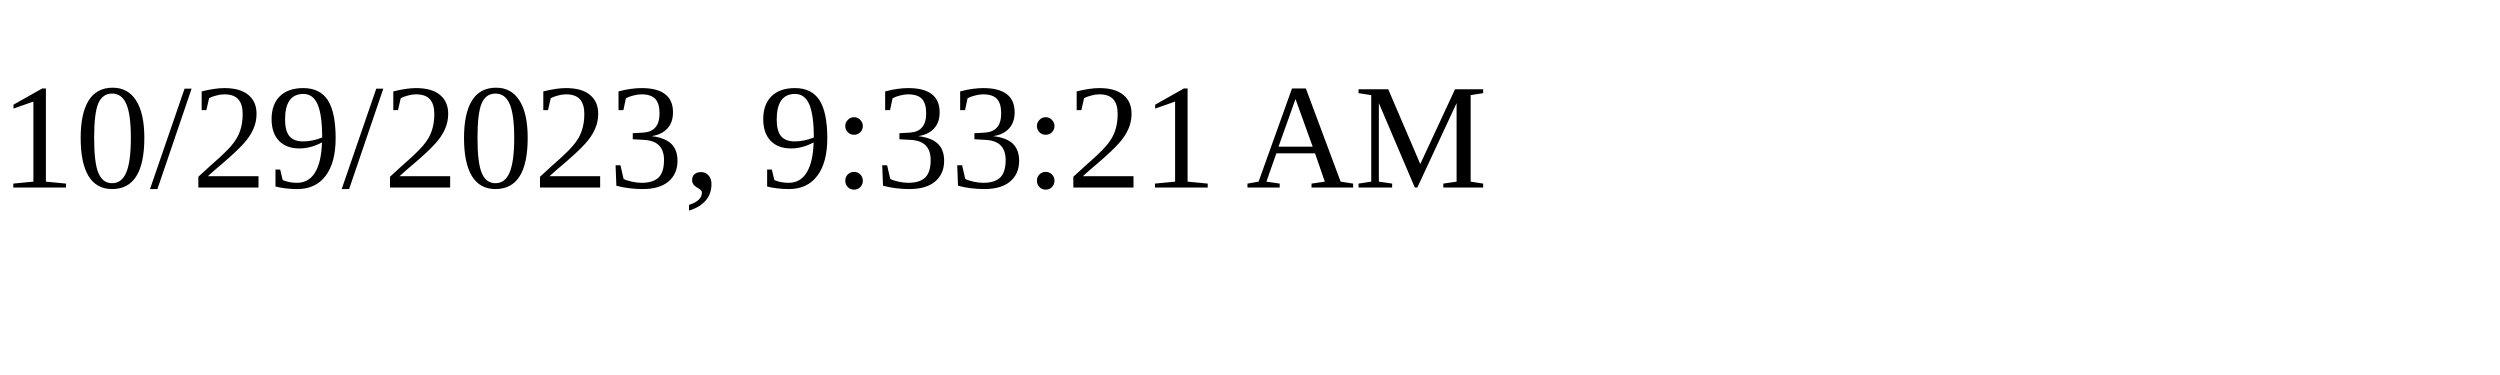
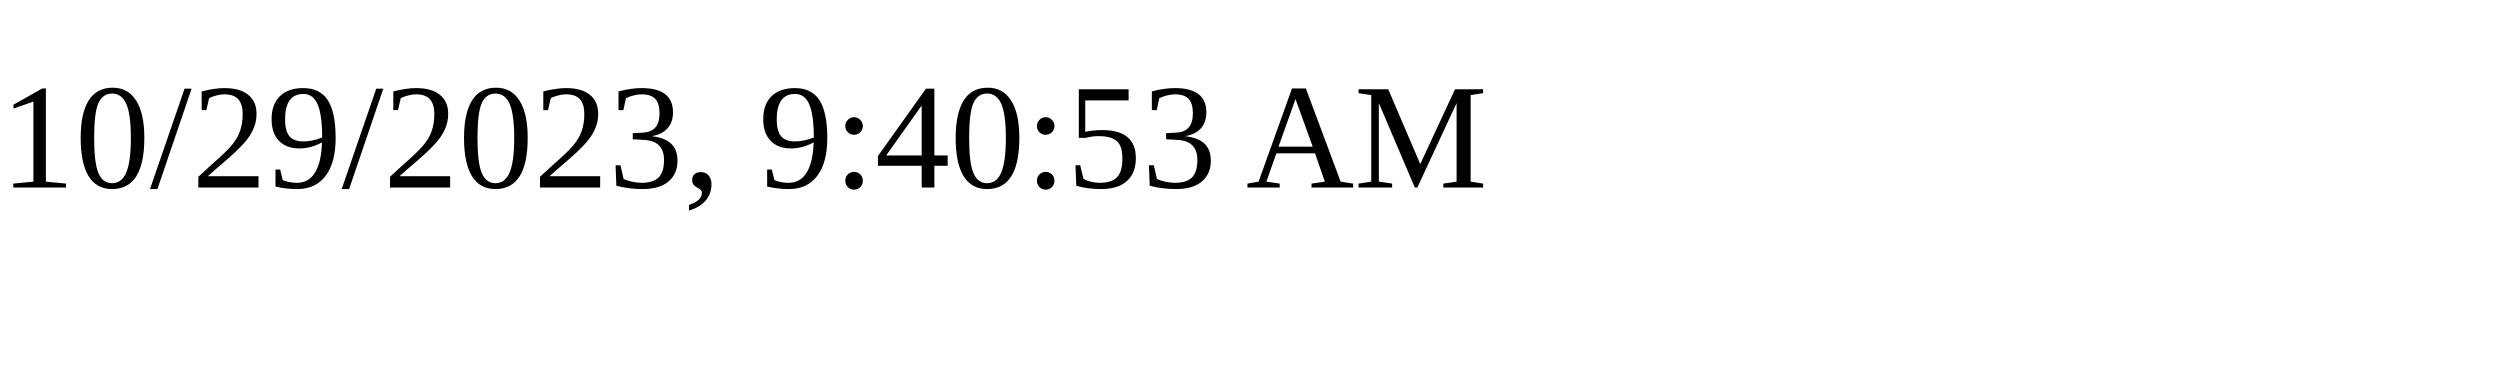
<svg xmlns="http://www.w3.org/2000/svg" height="30" width="200">
-   <text x="0" y="15">10/29/2023, 9:33:21 AM</text>
+   <text x="0" y="15">10/29/2023, 9:40:53 AM</text>
</svg>
